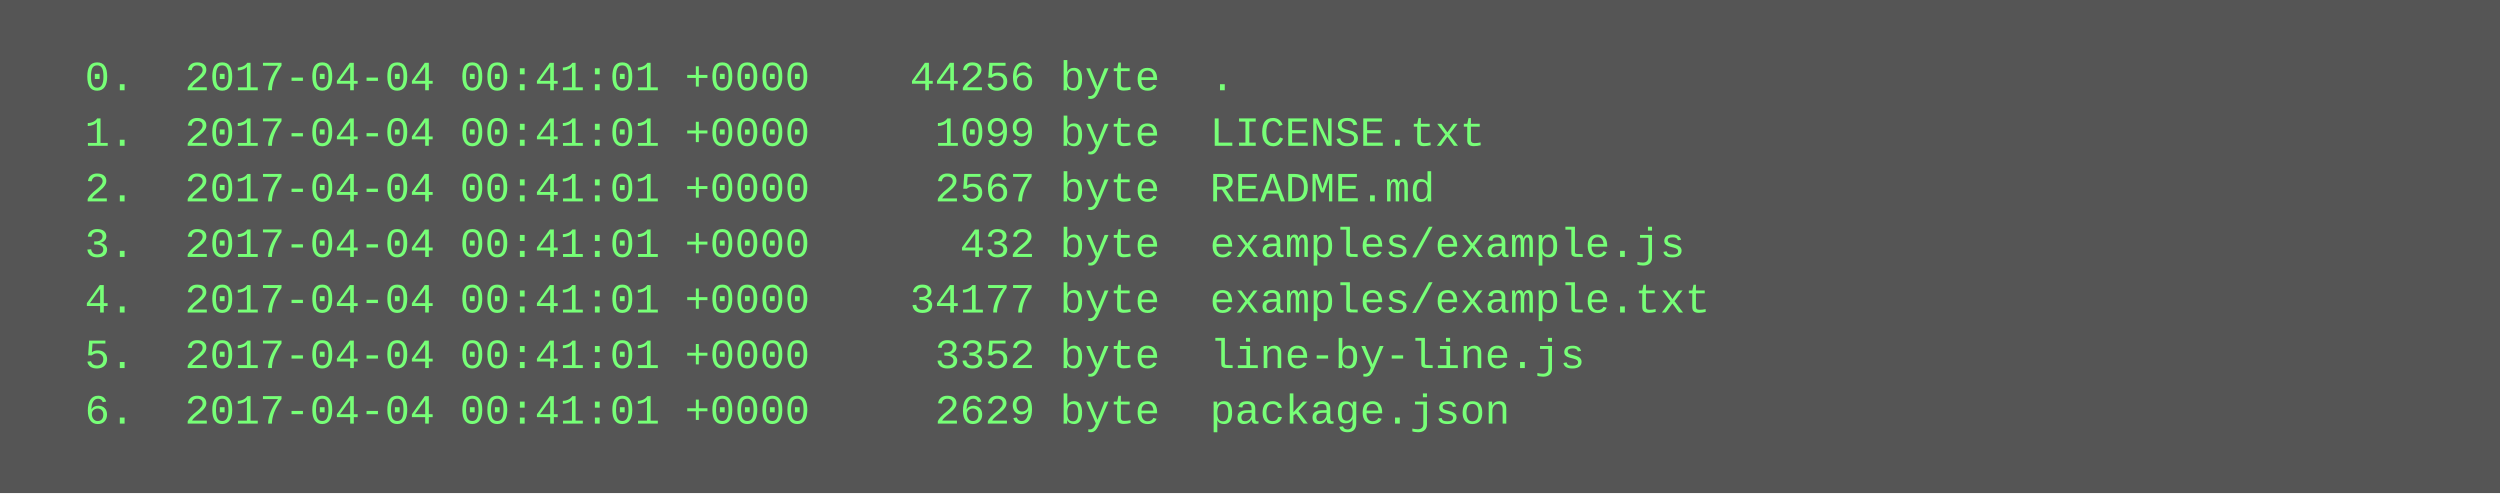
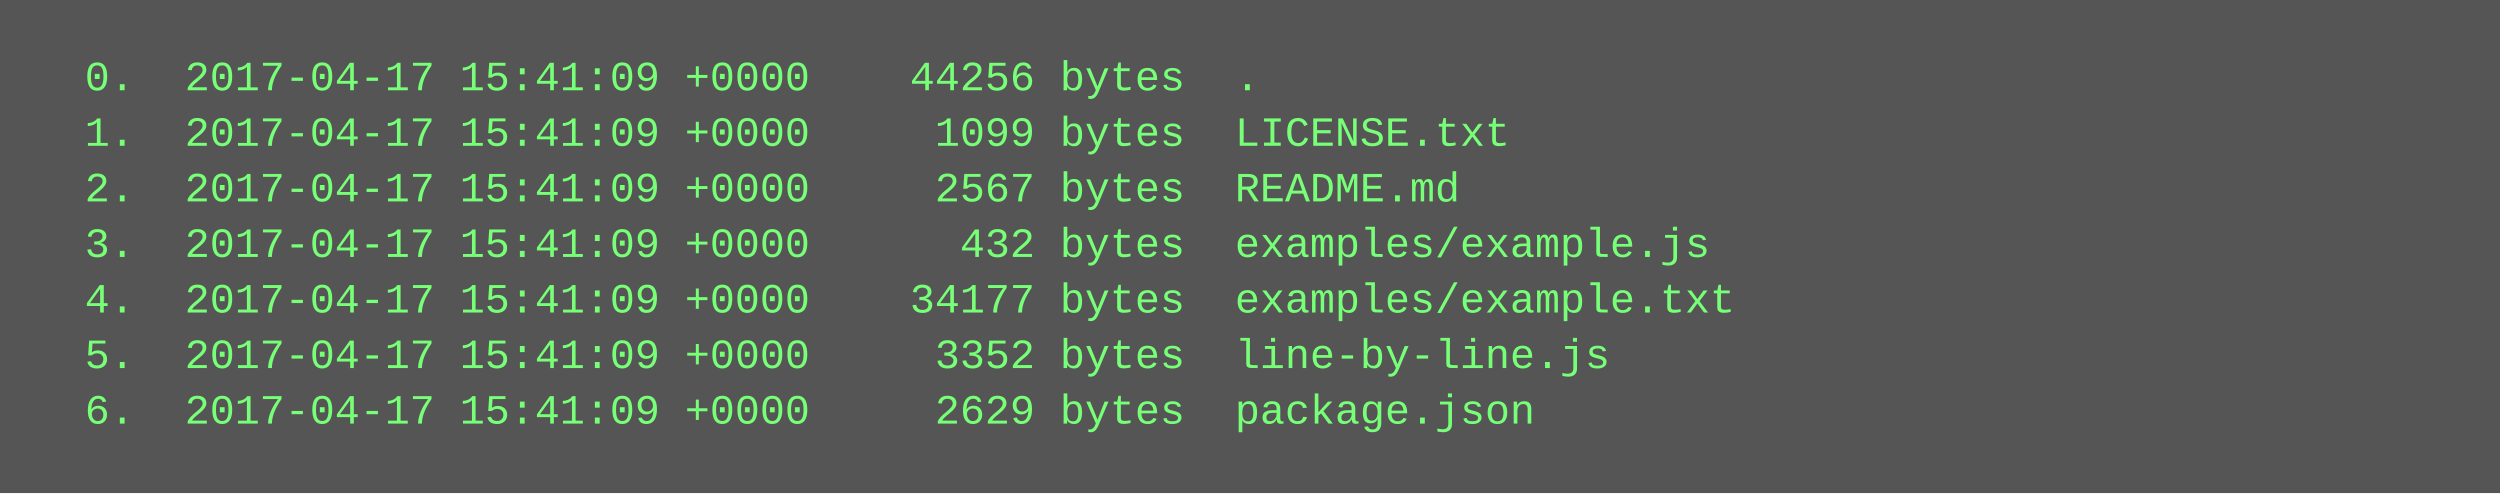
<svg xmlns="http://www.w3.org/2000/svg" height="142" width="720">
  <rect height="142" fill="#555" width="720" />
  <text fill="#7f7" font-family="Courier New" font-size="12" xml:space="preserve">
-     <tspan x="10" y="26">  0.  2017-04-04 00:41:01 +0000    44256 byte  .</tspan>
-     <tspan x="10" y="42">  1.  2017-04-04 00:41:01 +0000     1099 byte  LICENSE.txt</tspan>
-     <tspan x="10" y="58">  2.  2017-04-04 00:41:01 +0000     2567 byte  README.md</tspan>
-     <tspan x="10" y="74">  3.  2017-04-04 00:41:01 +0000      432 byte  examples/example.js</tspan>
-     <tspan x="10" y="90">  4.  2017-04-04 00:41:01 +0000    34177 byte  examples/example.txt</tspan>
-     <tspan x="10" y="106">  5.  2017-04-04 00:41:01 +0000     3352 byte  line-by-line.js</tspan>
-     <tspan x="10" y="122">  6.  2017-04-04 00:41:01 +0000     2629 byte  package.json</tspan>
+     <tspan x="10" y="26">  0.  2017-04-17 15:41:09 +0000    44256 bytes  .</tspan>
+     <tspan x="10" y="42">  1.  2017-04-17 15:41:09 +0000     1099 bytes  LICENSE.txt</tspan>
+     <tspan x="10" y="58">  2.  2017-04-17 15:41:09 +0000     2567 bytes  README.md</tspan>
+     <tspan x="10" y="74">  3.  2017-04-17 15:41:09 +0000      432 bytes  examples/example.js</tspan>
+     <tspan x="10" y="90">  4.  2017-04-17 15:41:09 +0000    34177 bytes  examples/example.txt</tspan>
+     <tspan x="10" y="106">  5.  2017-04-17 15:41:09 +0000     3352 bytes  line-by-line.js</tspan>
+     <tspan x="10" y="122">  6.  2017-04-17 15:41:09 +0000     2629 bytes  package.json</tspan>
  </text>
</svg>
